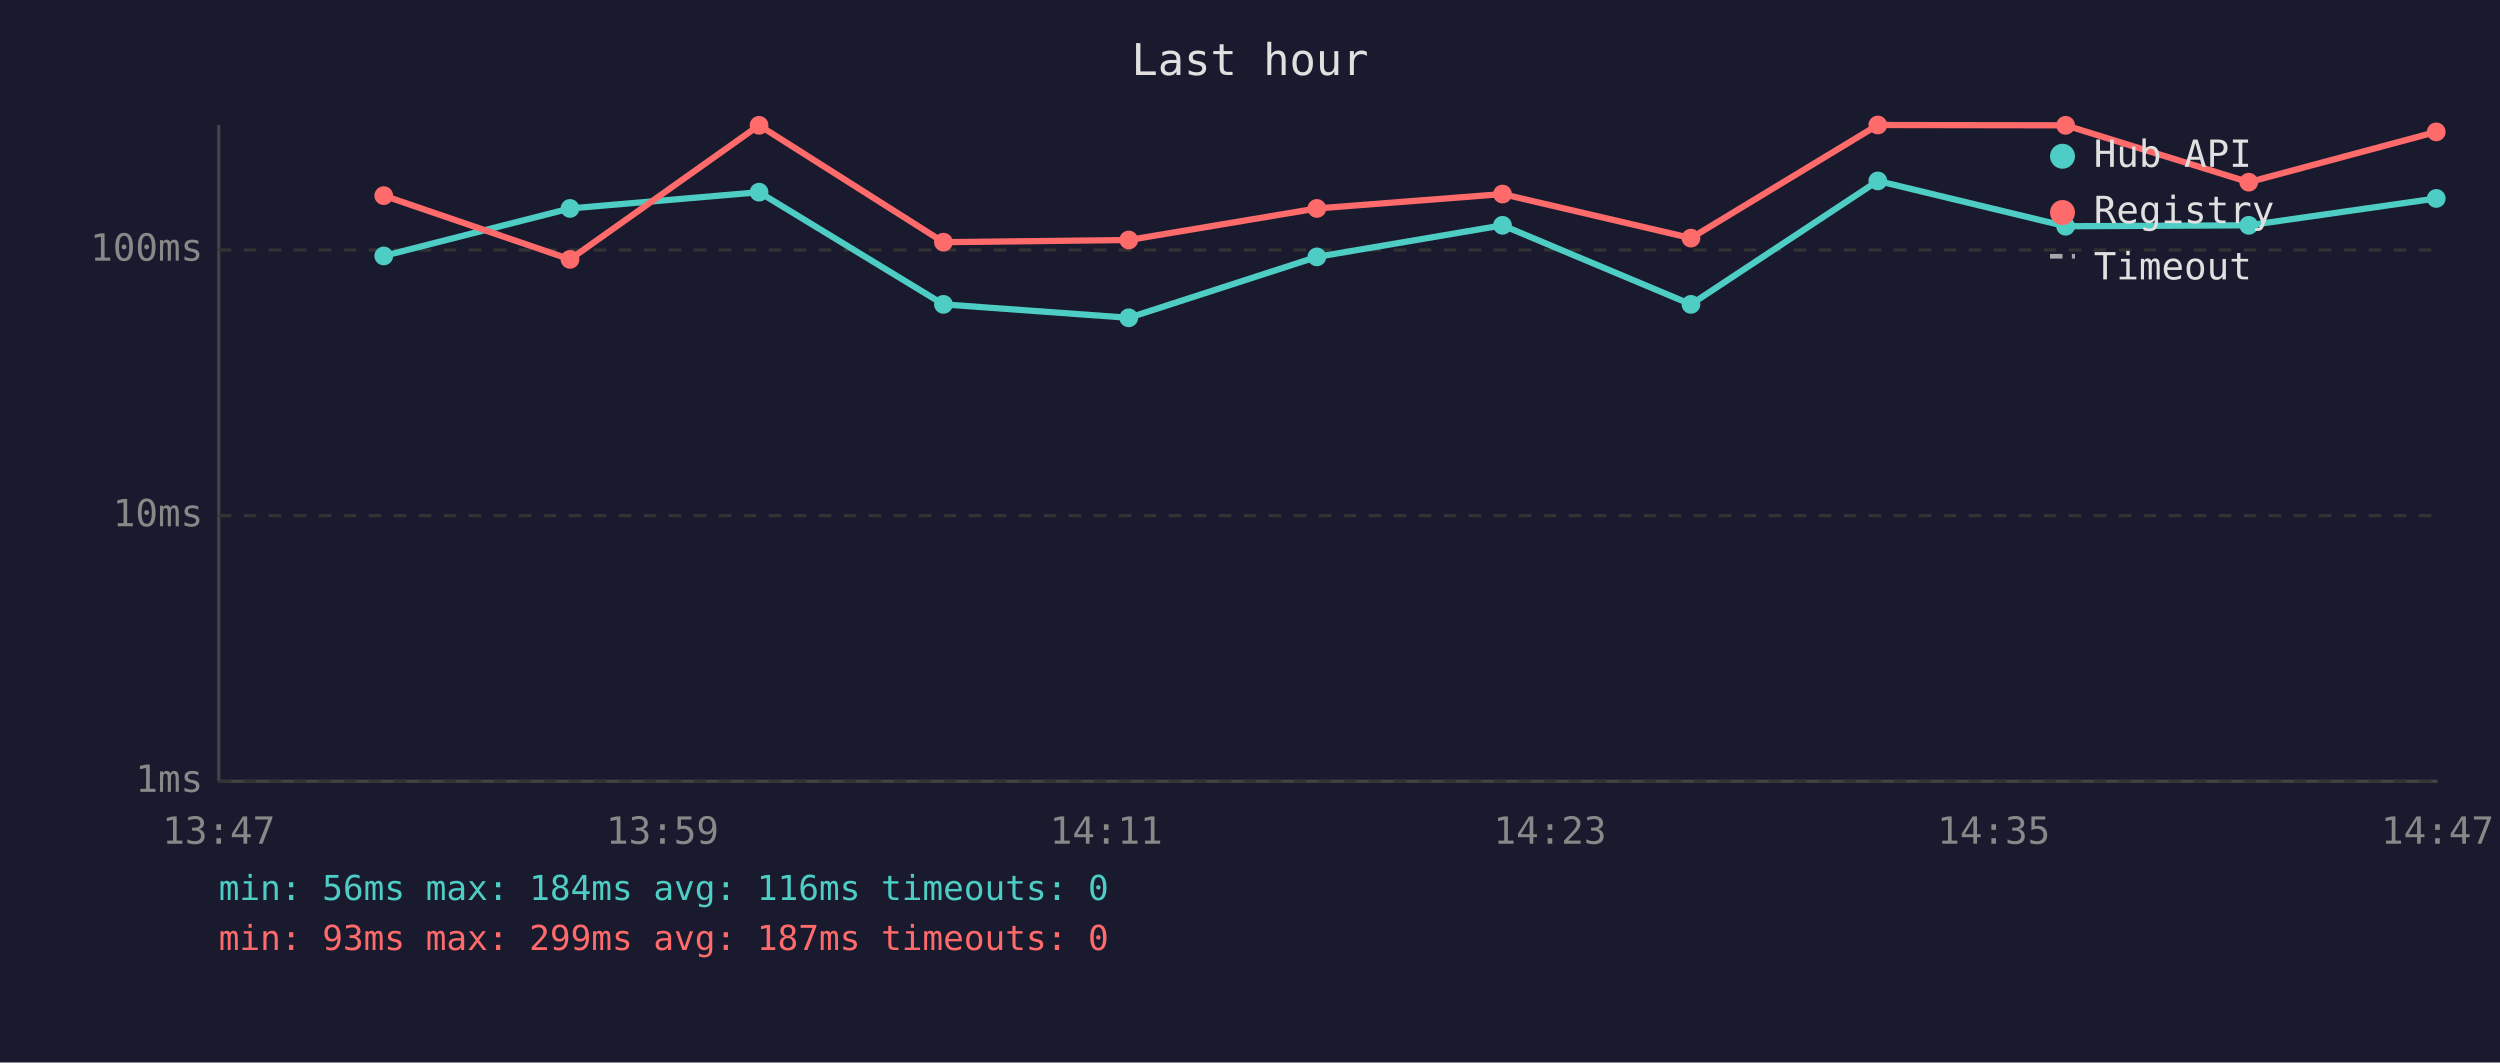
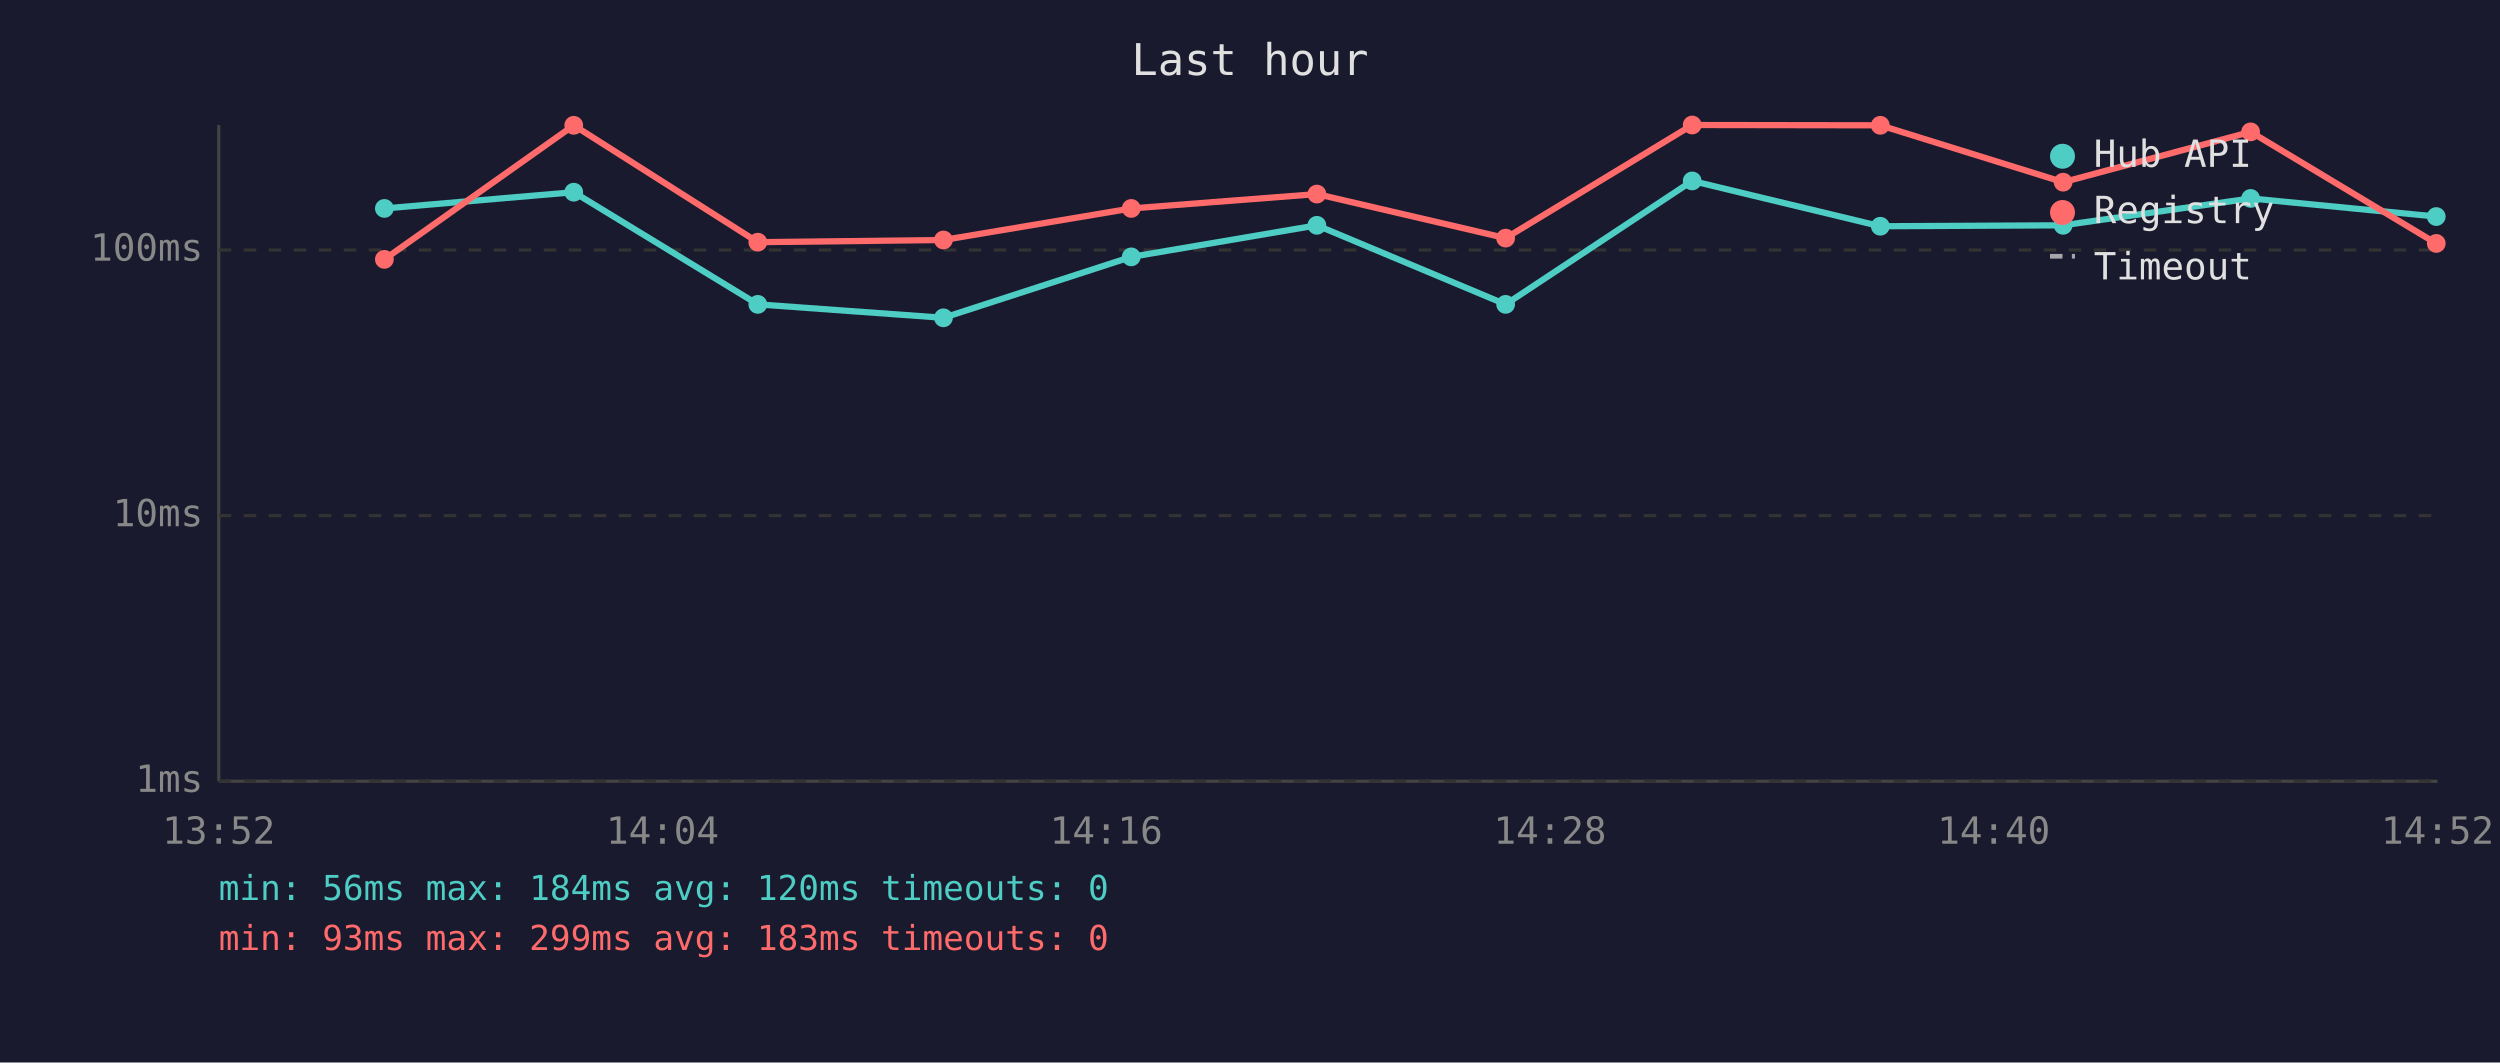
<svg xmlns="http://www.w3.org/2000/svg" viewBox="0 0 800 340" font-family="monospace" font-size="12">
  <rect width="800" height="340" fill="#1a1a2e" />
  <text x="400" y="24" fill="#e0e0e0" font-size="14" text-anchor="middle">Last hour</text>
  <line x1="70" y1="40" x2="70" y2="250" stroke="#444" stroke-width="1" />
  <line x1="70" y1="250" x2="780" y2="250" stroke="#444" stroke-width="1" />
  <line x1="70" y1="250" x2="780" y2="250" stroke="#333" stroke-width="1" stroke-dasharray="4" />
  <text x="65" y="250" fill="#888" text-anchor="end" dominant-baseline="middle">1ms</text>
  <line x1="70" y1="165" x2="780" y2="165" stroke="#333" stroke-width="1" stroke-dasharray="4" />
  <text x="65" y="165" fill="#888" text-anchor="end" dominant-baseline="middle">10ms</text>
  <line x1="70" y1="80" x2="780" y2="80" stroke="#333" stroke-width="1" stroke-dasharray="4" />
  <text x="65" y="80" fill="#888" text-anchor="end" dominant-baseline="middle">100ms</text>
-   <text x="70" y="270" fill="#888" text-anchor="middle">13:47</text>
-   <text x="212" y="270" fill="#888" text-anchor="middle">13:59</text>
-   <text x="354" y="270" fill="#888" text-anchor="middle">14:11</text>
-   <text x="496" y="270" fill="#888" text-anchor="middle">14:23</text>
-   <text x="638" y="270" fill="#888" text-anchor="middle">14:35</text>
-   <text x="780" y="270" fill="#888" text-anchor="middle">14:47</text>
-   <polyline points="122.8,81.9 182.4,66.7 242.9,61.5 301.9,97.4 361.2,101.7 421.4,82.2 480.8,72.1 541.1,97.4 600.9,57.9 661.0,72.4 719.6,72.1 779.6,63.5" fill="none" stroke="#4ecdc4" stroke-width="2" opacity="1" />
-   <circle cx="122.8" cy="81.9" r="3" fill="#4ecdc4" />
-   <circle cx="182.4" cy="66.7" r="3" fill="#4ecdc4" />
-   <circle cx="242.9" cy="61.5" r="3" fill="#4ecdc4" />
-   <circle cx="301.9" cy="97.4" r="3" fill="#4ecdc4" />
-   <circle cx="361.2" cy="101.7" r="3" fill="#4ecdc4" />
-   <circle cx="421.4" cy="82.2" r="3" fill="#4ecdc4" />
-   <circle cx="480.8" cy="72.1" r="3" fill="#4ecdc4" />
-   <circle cx="541.1" cy="97.4" r="3" fill="#4ecdc4" />
-   <circle cx="600.9" cy="57.9" r="3" fill="#4ecdc4" />
-   <circle cx="661.0" cy="72.4" r="3" fill="#4ecdc4" />
-   <circle cx="719.6" cy="72.1" r="3" fill="#4ecdc4" />
-   <circle cx="779.6" cy="63.5" r="3" fill="#4ecdc4" />
-   <polyline points="122.8,62.6 182.4,83.0 242.9,40.1 301.9,77.5 361.2,76.8 421.4,66.7 480.8,62.1 541.1,76.2 600.9,40.0 661.0,40.1 719.6,58.3 779.6,42.2" fill="none" stroke="#ff6b6b" stroke-width="2" opacity="1" />
-   <circle cx="122.8" cy="62.6" r="3" fill="#ff6b6b" />
-   <circle cx="182.4" cy="83.0" r="3" fill="#ff6b6b" />
-   <circle cx="242.9" cy="40.1" r="3" fill="#ff6b6b" />
-   <circle cx="301.9" cy="77.5" r="3" fill="#ff6b6b" />
-   <circle cx="361.2" cy="76.8" r="3" fill="#ff6b6b" />
-   <circle cx="421.4" cy="66.7" r="3" fill="#ff6b6b" />
-   <circle cx="480.8" cy="62.1" r="3" fill="#ff6b6b" />
-   <circle cx="541.1" cy="76.2" r="3" fill="#ff6b6b" />
-   <circle cx="600.9" cy="40.0" r="3" fill="#ff6b6b" />
-   <circle cx="661.0" cy="40.1" r="3" fill="#ff6b6b" />
-   <circle cx="719.6" cy="58.3" r="3" fill="#ff6b6b" />
-   <circle cx="779.6" cy="42.2" r="3" fill="#ff6b6b" />
+   <text x="70" y="270" fill="#888" text-anchor="middle">13:52</text>
+   <text x="212" y="270" fill="#888" text-anchor="middle">14:04</text>
+   <text x="354" y="270" fill="#888" text-anchor="middle">14:16</text>
+   <text x="496" y="270" fill="#888" text-anchor="middle">14:28</text>
+   <text x="638" y="270" fill="#888" text-anchor="middle">14:40</text>
+   <text x="780" y="270" fill="#888" text-anchor="middle">14:52</text>
+   <polyline points="123.0,66.7 183.6,61.5 242.5,97.4 301.9,101.7 362.0,82.2 421.4,72.1 481.8,97.4 541.5,57.9 601.7,72.4 660.2,72.1 720.2,63.5 779.6,69.3" fill="none" stroke="#4ecdc4" stroke-width="2" opacity="1" />
+   <circle cx="123.0" cy="66.7" r="3" fill="#4ecdc4" />
+   <circle cx="183.6" cy="61.5" r="3" fill="#4ecdc4" />
+   <circle cx="242.5" cy="97.4" r="3" fill="#4ecdc4" />
+   <circle cx="301.9" cy="101.7" r="3" fill="#4ecdc4" />
+   <circle cx="362.0" cy="82.2" r="3" fill="#4ecdc4" />
+   <circle cx="421.4" cy="72.1" r="3" fill="#4ecdc4" />
+   <circle cx="481.8" cy="97.4" r="3" fill="#4ecdc4" />
+   <circle cx="541.5" cy="57.9" r="3" fill="#4ecdc4" />
+   <circle cx="601.7" cy="72.4" r="3" fill="#4ecdc4" />
+   <circle cx="660.2" cy="72.1" r="3" fill="#4ecdc4" />
+   <circle cx="720.2" cy="63.5" r="3" fill="#4ecdc4" />
+   <circle cx="779.6" cy="69.3" r="3" fill="#4ecdc4" />
+   <polyline points="123.0,83.0 183.6,40.1 242.5,77.5 301.9,76.8 362.0,66.7 421.4,62.1 481.8,76.2 541.5,40.0 601.7,40.1 660.2,58.3 720.2,42.2 779.6,77.9" fill="none" stroke="#ff6b6b" stroke-width="2" opacity="1" />
+   <circle cx="123.0" cy="83.0" r="3" fill="#ff6b6b" />
+   <circle cx="183.6" cy="40.1" r="3" fill="#ff6b6b" />
+   <circle cx="242.5" cy="77.5" r="3" fill="#ff6b6b" />
+   <circle cx="301.9" cy="76.8" r="3" fill="#ff6b6b" />
+   <circle cx="362.0" cy="66.7" r="3" fill="#ff6b6b" />
+   <circle cx="421.4" cy="62.1" r="3" fill="#ff6b6b" />
+   <circle cx="481.8" cy="76.2" r="3" fill="#ff6b6b" />
+   <circle cx="541.5" cy="40.0" r="3" fill="#ff6b6b" />
+   <circle cx="601.7" cy="40.1" r="3" fill="#ff6b6b" />
+   <circle cx="660.2" cy="58.3" r="3" fill="#ff6b6b" />
+   <circle cx="720.2" cy="42.2" r="3" fill="#ff6b6b" />
+   <circle cx="779.6" cy="77.9" r="3" fill="#ff6b6b" />
  <circle cx="660" cy="50" r="4" fill="#4ecdc4" />
  <text x="670" y="50" fill="#e0e0e0" dominant-baseline="middle">Hub API</text>
  <circle cx="660" cy="68" r="4" fill="#ff6b6b" />
  <text x="670" y="68" fill="#e0e0e0" dominant-baseline="middle">Registry</text>
  <line x1="656" y1="82" x2="664" y2="82" stroke="#e0e0e0" stroke-width="1.5" stroke-dasharray="4,3" opacity="0.7" />
  <text x="670" y="86" fill="#e0e0e0" dominant-baseline="middle">Timeout</text>
-   <text x="70" y="288" fill="#4ecdc4" font-size="11">min: 56ms  max: 184ms  avg: 116ms  timeouts: 0</text>
-   <text x="70" y="304" fill="#ff6b6b" font-size="11">min: 93ms  max: 299ms  avg: 187ms  timeouts: 0</text>
+   <text x="70" y="288" fill="#4ecdc4" font-size="11">min: 56ms  max: 184ms  avg: 120ms  timeouts: 0</text>
+   <text x="70" y="304" fill="#ff6b6b" font-size="11">min: 93ms  max: 299ms  avg: 183ms  timeouts: 0</text>
</svg>
